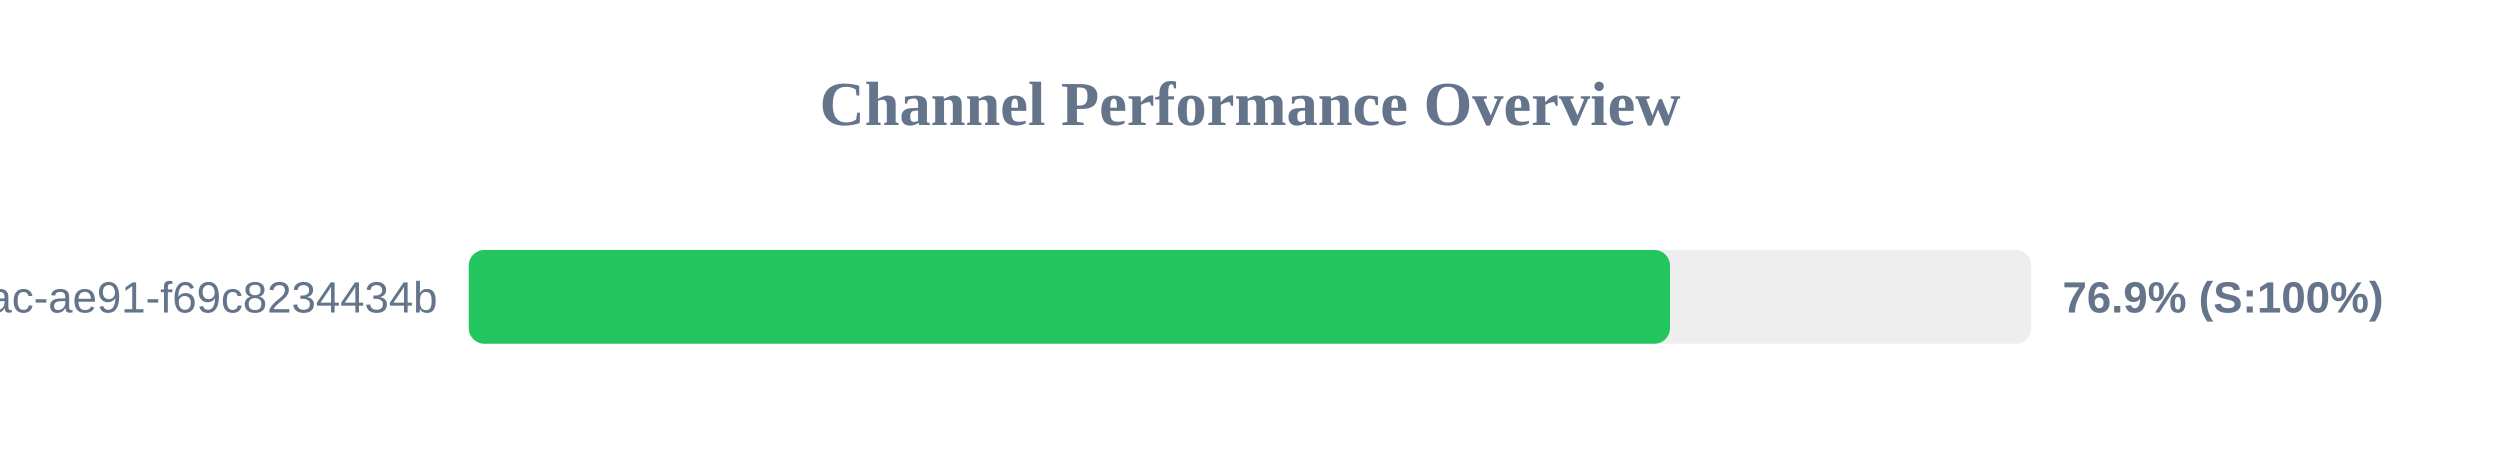
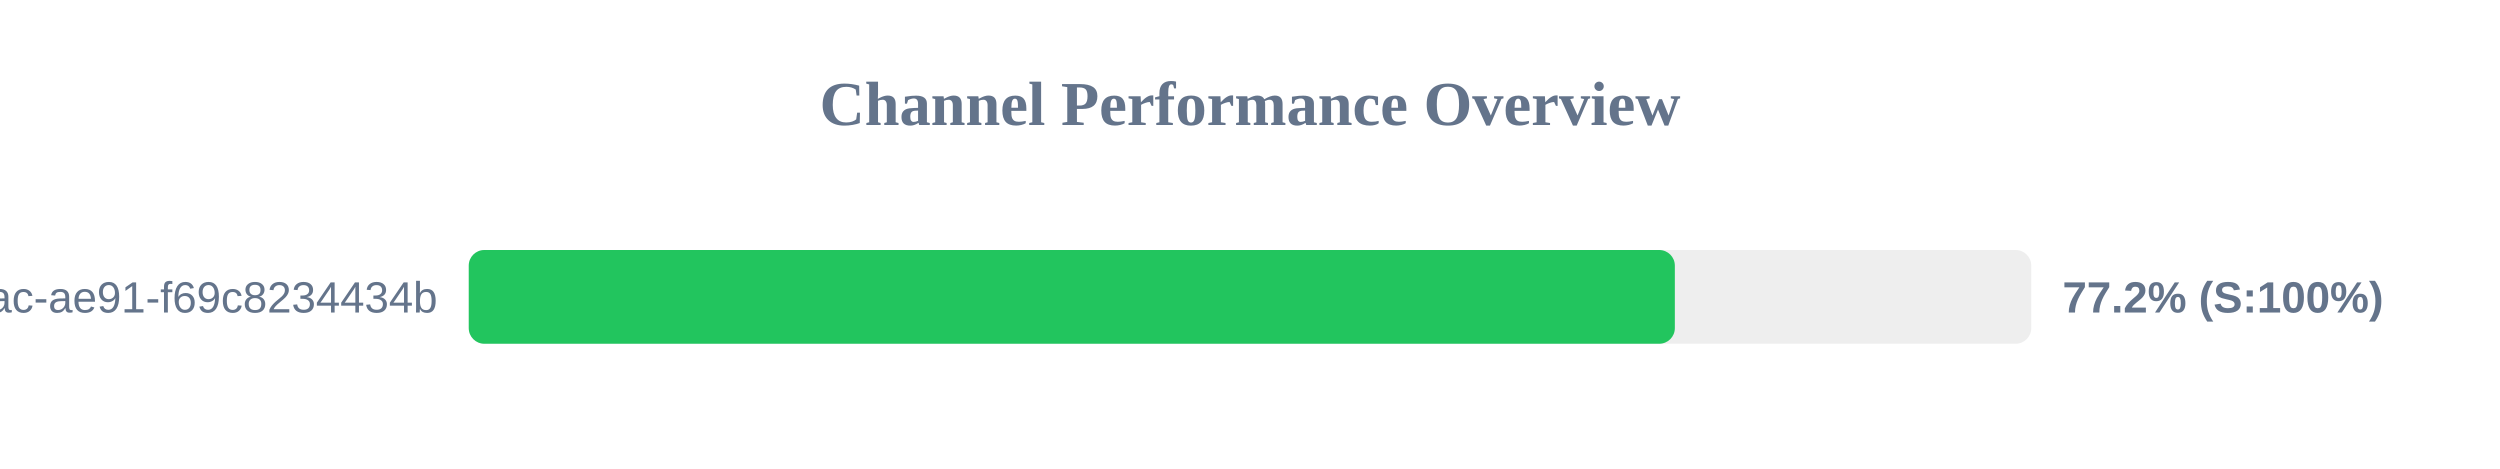
<svg xmlns="http://www.w3.org/2000/svg" width="800" height="150" version="1.1">
  <style>
        .row { font: 14px Arial; fill: #64748b; }
        .score { font: bold 14px Arial; fill: #64748b; }
    </style>
  <text x="400" y="40" text-anchor="middle" font-size="20px" font-weight="bold" fill="#64748b">Channel Performance Overview</text>
  <rect x="150" y="80" width="500" height="30" fill="#eee" rx="5" />
-   <rect x="150" y="80" width="384.4" height="30" fill="#22c55e" rx="5" />
+   <rect x="150" y="80" width="385.95" height="30" fill="#22c55e" rx="5" />
  <text x="140" y="100" text-anchor="end" class="row">?uuid=942b9cb8-92fa-46ac-ae91-f69c8234434b</text>
-   <text x="660" y="100" text-anchor="start" class="score">76.9% (S:100%)</text>
+   <text x="660" y="100" text-anchor="start" class="score">77.2% (S:100%)</text>
</svg>
